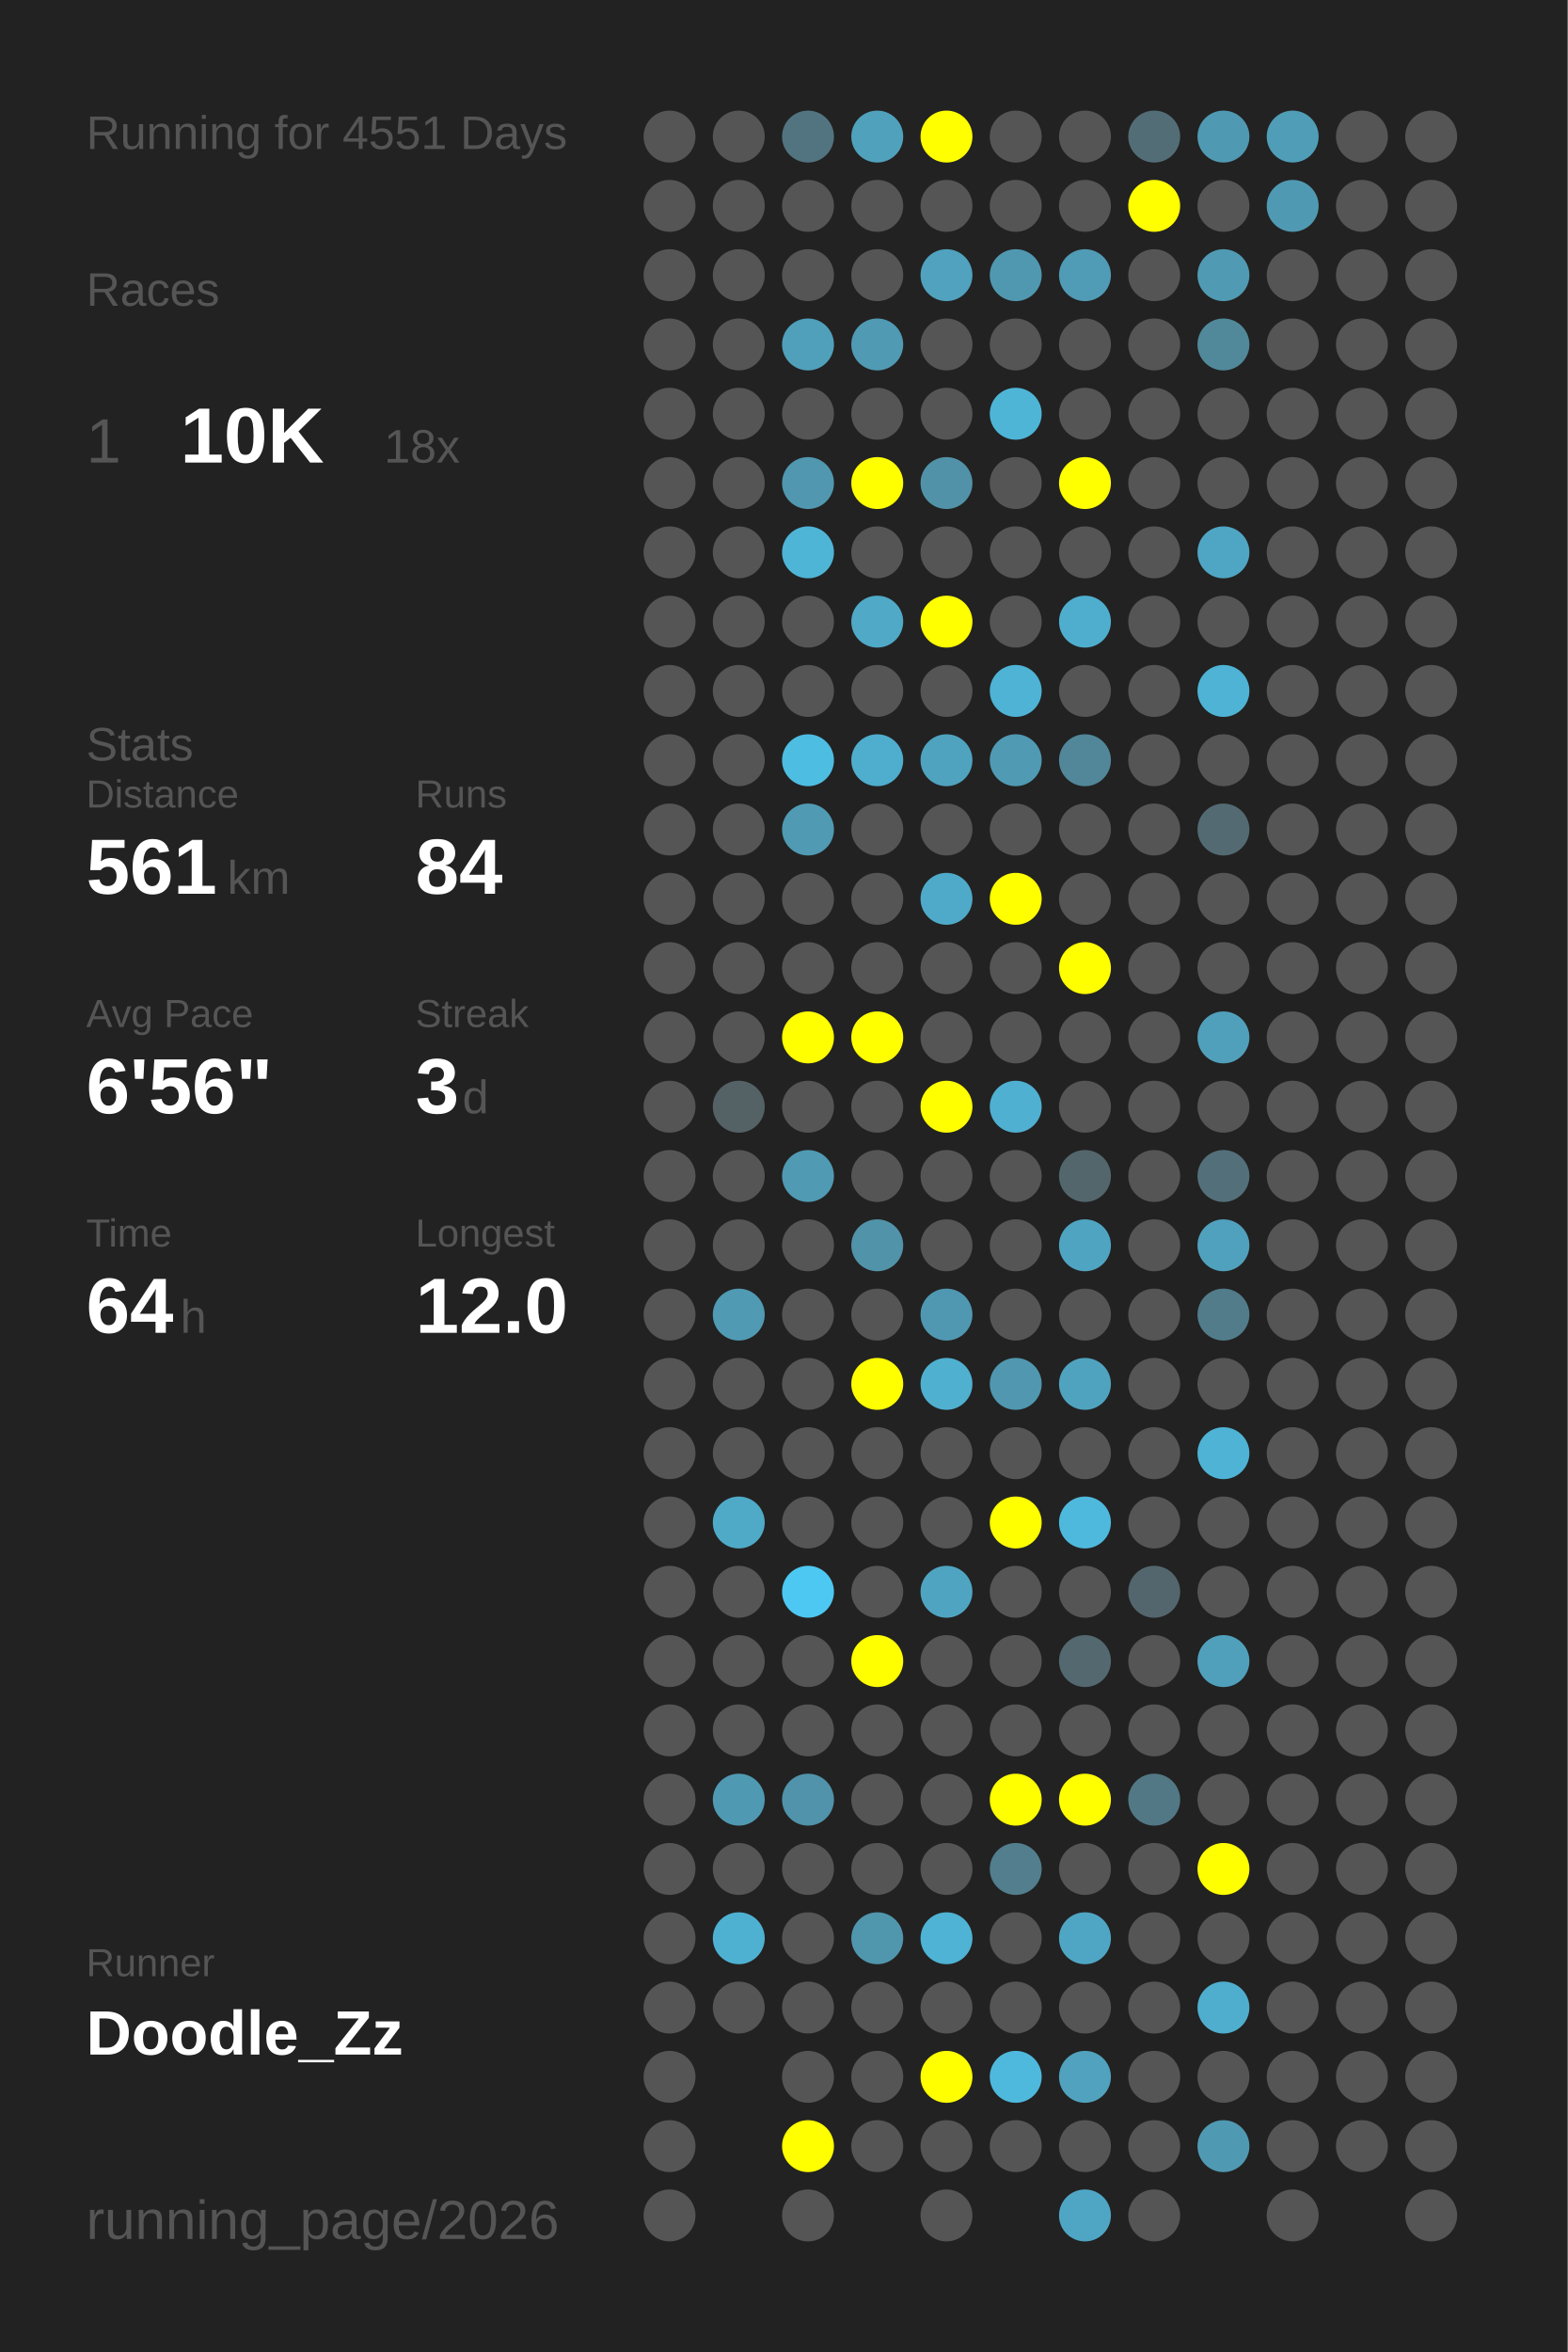
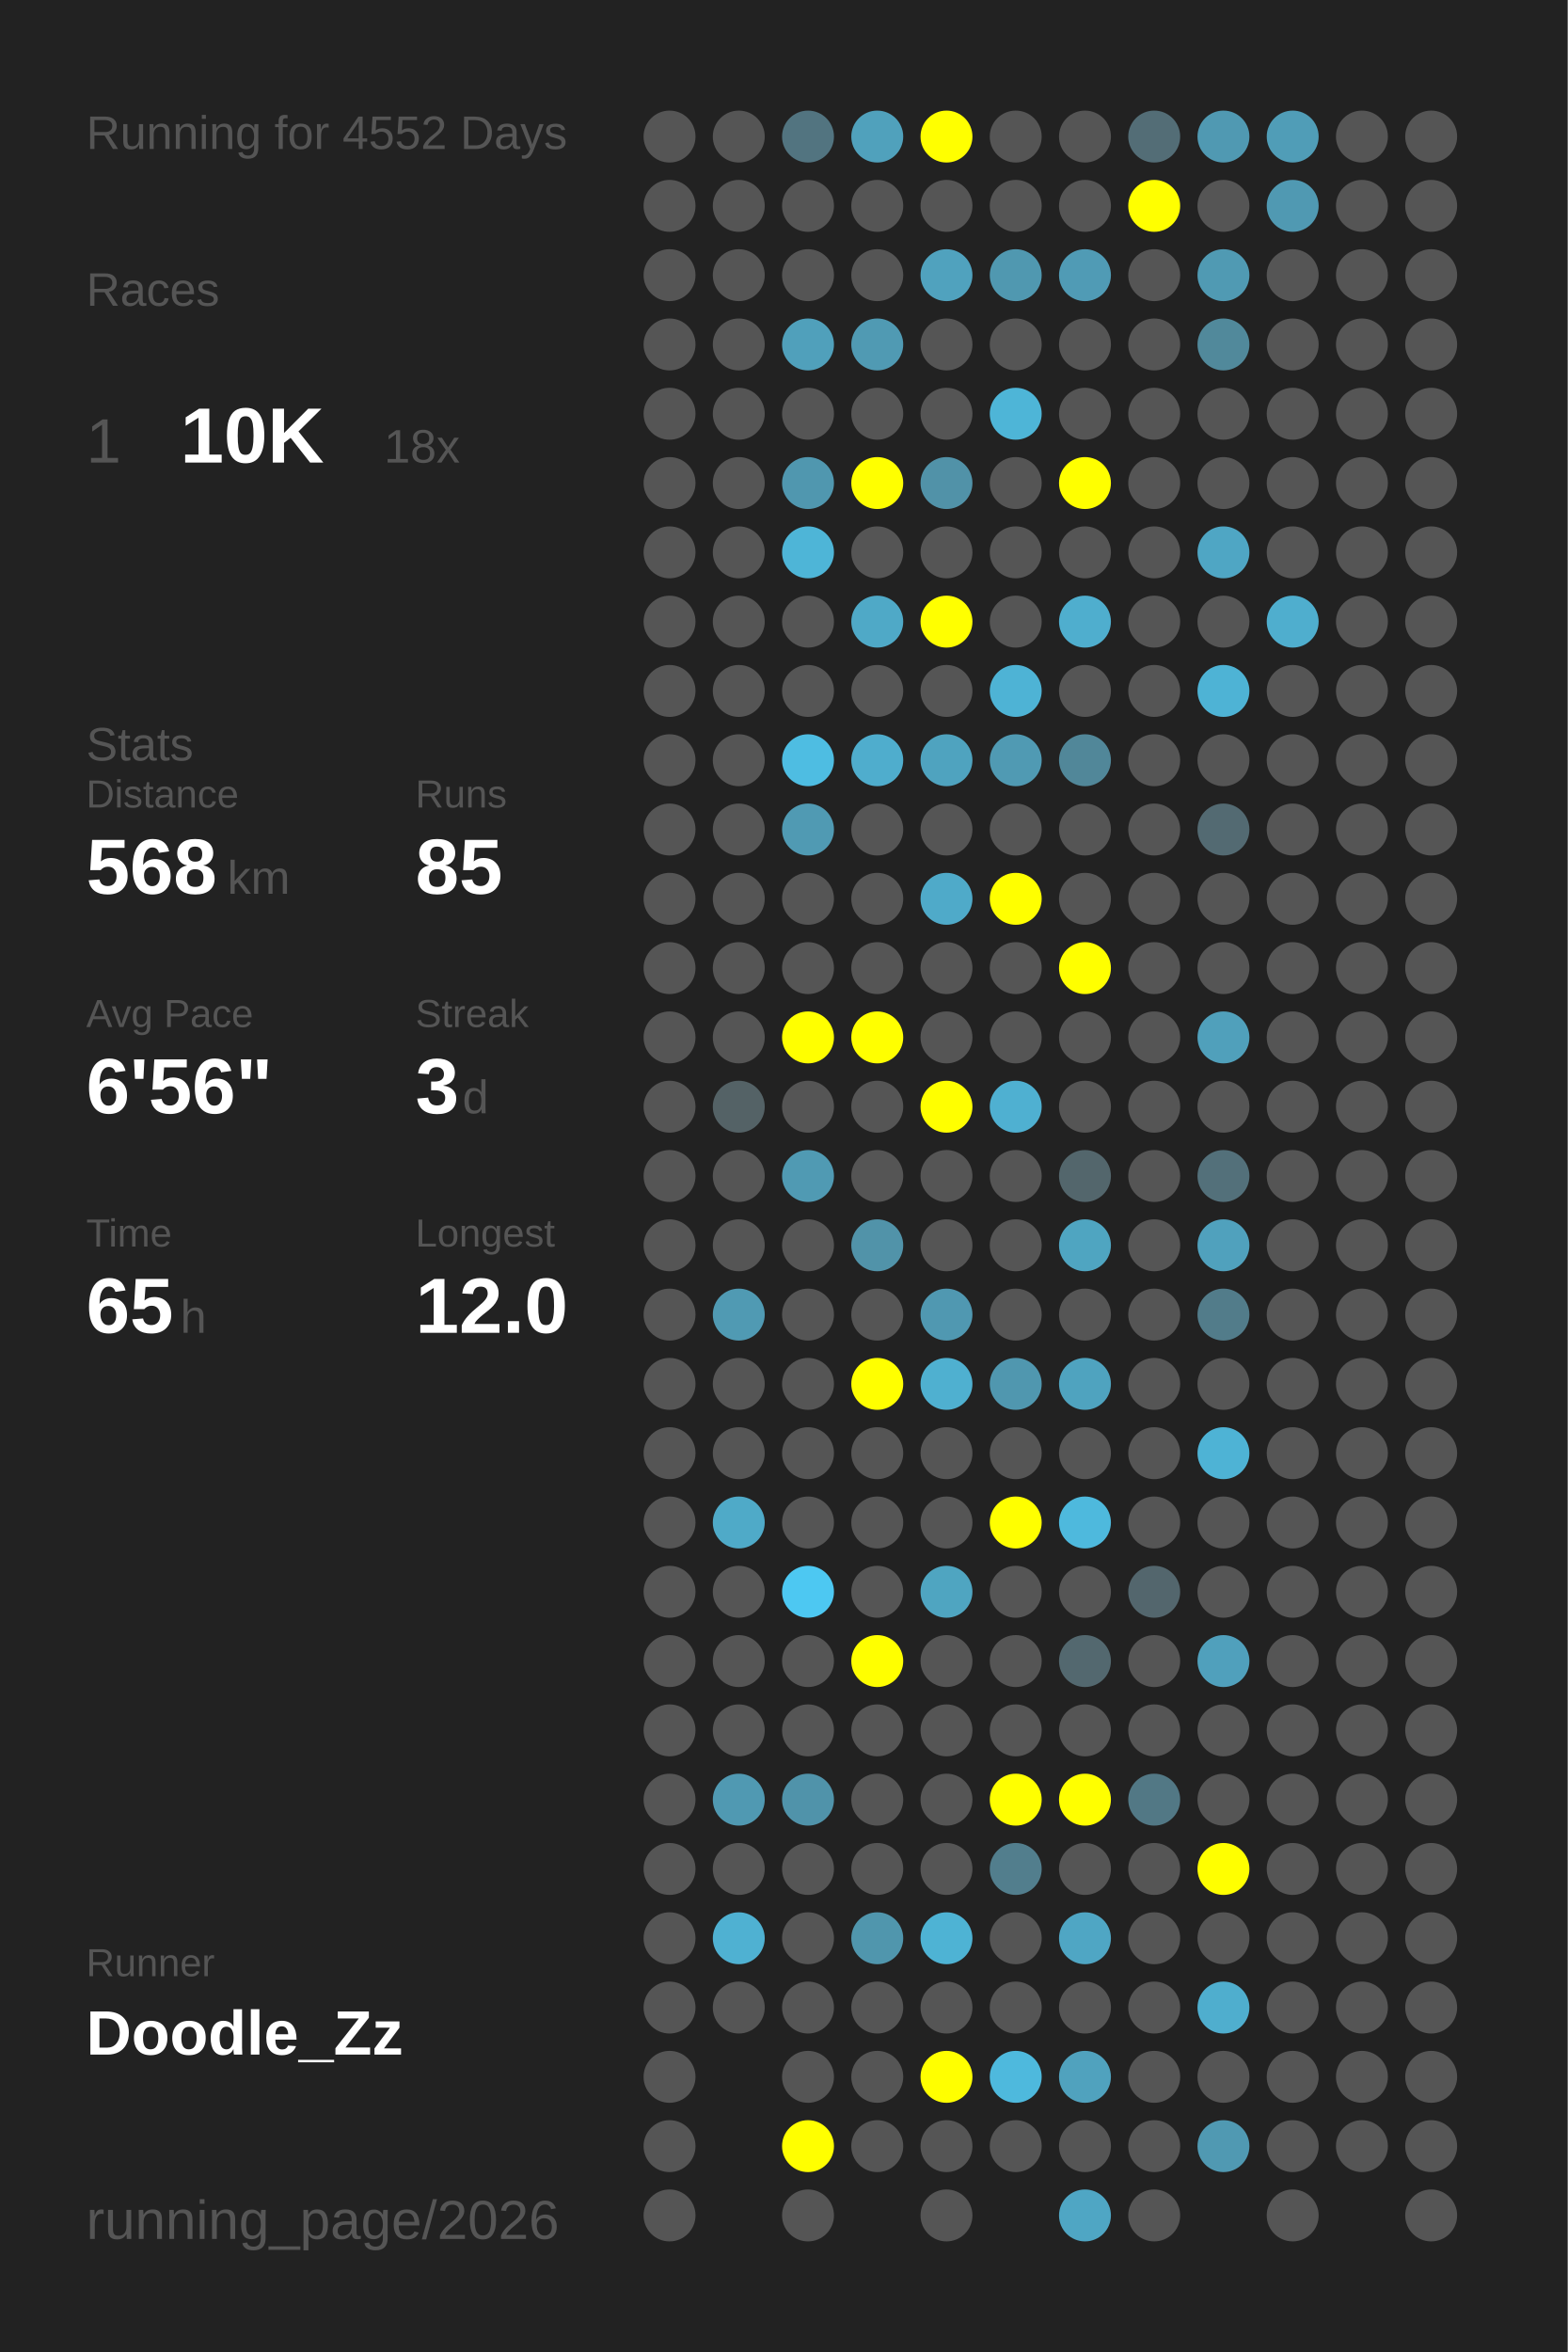
<svg xmlns="http://www.w3.org/2000/svg" baseProfile="full" height="300mm" version="1.1" viewBox="0,0,200,300" width="200mm">
  <defs />
  <rect fill="#222222" height="300" width="200" x="0" y="0" />
-   <text fill="#555555" style="font-size:6px; font-family:Arial;" x="11" y="19">Running for 4551 Days</text>
+   <text fill="#555555" style="font-size:6px; font-family:Arial;" x="11" y="19">Running for 4552 Days</text>
  <text fill="#555555" style="font-size:6px; font-family:Arial;" x="11" y="39">Races</text>
  <text fill="#555555" style="font-size:8px; font-family:Arial;" x="11" y="59">1</text>
  <text fill="#FFFFFF" style="font-size:10px; font-family:Arial; font-weight:bold;" x="23" y="59">10K</text>
  <text fill="#555555" style="font-size:6px; font-family:Arial;" x="49" y="59">18x</text>
  <text fill="#555555" style="font-size:6px; font-family:Arial;" x="11" y="97">Stats</text>
  <text fill="#555555" style="font-size:5px; font-family:Arial;" x="11" y="103">Distance</text>
-   <text fill="#FFFFFF" style="font-size:10px; font-family:Arial; font-weight:bold;" x="11" y="114">561</text>
+   <text fill="#FFFFFF" style="font-size:10px; font-family:Arial; font-weight:bold;" x="11" y="114">568</text>
  <text fill="#555555" style="font-size:6px; font-family:Arial;" x="29" y="114">km</text>
  <text fill="#555555" style="font-size:5px; font-family:Arial;" x="53" y="103">Runs</text>
-   <text fill="#FFFFFF" style="font-size:10px; font-family:Arial; font-weight:bold;" x="53" y="114">84</text>
+   <text fill="#FFFFFF" style="font-size:10px; font-family:Arial; font-weight:bold;" x="53" y="114">85</text>
  <text fill="#555555" style="font-size:5px; font-family:Arial;" x="11" y="131">Avg Pace</text>
  <text fill="#FFFFFF" style="font-size:10px; font-family:Arial; font-weight:bold;" x="11" y="142">6'56"</text>
  <text fill="#555555" style="font-size:5px; font-family:Arial;" x="53" y="131">Streak</text>
  <text fill="#FFFFFF" style="font-size:10px; font-family:Arial; font-weight:bold;" x="53" y="142">3</text>
  <text fill="#555555" style="font-size:6px; font-family:Arial;" x="59" y="142">d</text>
  <text fill="#555555" style="font-size:5px; font-family:Arial;" x="11" y="159">Time</text>
-   <text fill="#FFFFFF" style="font-size:10px; font-family:Arial; font-weight:bold;" x="11" y="170">64</text>
+   <text fill="#FFFFFF" style="font-size:10px; font-family:Arial; font-weight:bold;" x="11" y="170">65</text>
  <text fill="#555555" style="font-size:6px; font-family:Arial;" x="23" y="170">h</text>
  <text fill="#555555" style="font-size:5px; font-family:Arial;" x="53" y="159">Longest</text>
  <text fill="#FFFFFF" style="font-size:10px; font-family:Arial; font-weight:bold;" x="53" y="170">12.0</text>
  <text fill="#555555" style="font-size:5px; font-family:Arial;" x="11" y="252.065">Runner</text>
  <text fill="#FFFFFF" style="font-size:8px; font-family:Arial; font-weight:bold;" x="11" y="262.065">Doodle_Zz</text>
  <text fill="#555555" style="font-size:7px; font-family:Arial;" x="11" y="285.581">running_page/2026</text>
  <circle cx="85.417" cy="17.419" fill="#555555" r="3.312" />
  <circle cx="85.417" cy="26.258" fill="#555555" r="3.312" />
  <circle cx="85.417" cy="35.097" fill="#555555" r="3.312" />
  <circle cx="85.417" cy="43.935" fill="#555555" r="3.312" />
  <circle cx="85.417" cy="52.774" fill="#555555" r="3.312" />
  <circle cx="85.417" cy="61.613" fill="#555555" r="3.312" />
  <circle cx="85.417" cy="70.452" fill="#555555" r="3.312" />
  <circle cx="85.417" cy="79.29" fill="#555555" r="3.312" />
  <circle cx="85.417" cy="88.129" fill="#555555" r="3.312" />
  <circle cx="85.417" cy="96.968" fill="#555555" r="3.312" />
  <circle cx="85.417" cy="105.806" fill="#555555" r="3.312" />
  <circle cx="85.417" cy="114.645" fill="#555555" r="3.312" />
  <circle cx="85.417" cy="123.484" fill="#555555" r="3.312" />
  <circle cx="85.417" cy="132.323" fill="#555555" r="3.312" />
  <circle cx="85.417" cy="141.161" fill="#555555" r="3.312" />
  <circle cx="85.417" cy="150" fill="#555555" r="3.312" />
  <circle cx="85.417" cy="158.839" fill="#555555" r="3.312" />
  <circle cx="85.417" cy="167.677" fill="#555555" r="3.312" />
  <circle cx="85.417" cy="176.516" fill="#555555" r="3.312" />
  <circle cx="85.417" cy="185.355" fill="#555555" r="3.312" />
  <circle cx="85.417" cy="194.194" fill="#555555" r="3.312" />
  <circle cx="85.417" cy="203.032" fill="#555555" r="3.312" />
  <circle cx="85.417" cy="211.871" fill="#555555" r="3.312" />
  <circle cx="85.417" cy="220.71" fill="#555555" r="3.312" />
  <circle cx="85.417" cy="229.548" fill="#555555" r="3.312" />
  <circle cx="85.417" cy="238.387" fill="#555555" r="3.312" />
  <circle cx="85.417" cy="247.226" fill="#555555" r="3.312" />
  <circle cx="85.417" cy="256.065" fill="#555555" r="3.312" />
  <circle cx="85.417" cy="264.903" fill="#555555" r="3.312" />
  <circle cx="85.417" cy="273.742" fill="#555555" r="3.312" />
  <circle cx="85.417" cy="282.581" fill="#555555" r="3.312" />
  <circle cx="94.25" cy="17.419" fill="#555555" r="3.312" />
  <circle cx="94.25" cy="26.258" fill="#555555" r="3.312" />
  <circle cx="94.25" cy="35.097" fill="#555555" r="3.312" />
  <circle cx="94.25" cy="43.935" fill="#555555" r="3.312" />
  <circle cx="94.25" cy="52.774" fill="#555555" r="3.312" />
  <circle cx="94.25" cy="61.613" fill="#555555" r="3.312" />
  <circle cx="94.25" cy="70.452" fill="#555555" r="3.312" />
  <circle cx="94.25" cy="79.29" fill="#555555" r="3.312" />
  <circle cx="94.25" cy="88.129" fill="#555555" r="3.312" />
  <circle cx="94.25" cy="96.968" fill="#555555" r="3.312" />
  <circle cx="94.25" cy="105.806" fill="#555555" r="3.312" />
  <circle cx="94.25" cy="114.645" fill="#555555" r="3.312" />
  <circle cx="94.25" cy="123.484" fill="#555555" r="3.312" />
  <circle cx="94.25" cy="132.323" fill="#555555" r="3.312" />
  <circle cx="94.25" cy="141.161" fill="#546266" r="3.312" />
  <circle cx="94.25" cy="150" fill="#555555" r="3.312" />
  <circle cx="94.25" cy="158.839" fill="#555555" r="3.312" />
  <circle cx="94.25" cy="167.677" fill="#509ab3" r="3.312" />
  <circle cx="94.25" cy="176.516" fill="#555555" r="3.312" />
  <circle cx="94.25" cy="185.355" fill="#555555" r="3.312" />
  <circle cx="94.25" cy="194.194" fill="#4faac8" r="3.312" />
  <circle cx="94.25" cy="203.032" fill="#555555" r="3.312" />
  <circle cx="94.25" cy="211.871" fill="#555555" r="3.312" />
  <circle cx="94.25" cy="220.71" fill="#555555" r="3.312" />
  <circle cx="94.25" cy="229.548" fill="#5099b2" r="3.312" />
  <circle cx="94.25" cy="238.387" fill="#555555" r="3.312" />
  <circle cx="94.25" cy="247.226" fill="#4fb1d2" r="3.312" />
  <circle cx="94.25" cy="256.065" fill="#555555" r="3.312" />
  <circle cx="103.083" cy="17.419" fill="#527480" r="3.312" />
  <circle cx="103.083" cy="26.258" fill="#555555" r="3.312" />
  <circle cx="103.083" cy="35.097" fill="#555555" r="3.312" />
  <circle cx="103.083" cy="43.935" fill="#50a0bb" r="3.312" />
  <circle cx="103.083" cy="52.774" fill="#555555" r="3.312" />
  <circle cx="103.083" cy="61.613" fill="#5097af" r="3.312" />
  <circle cx="103.083" cy="70.452" fill="#4eb5d7" r="3.312" />
  <circle cx="103.083" cy="79.29" fill="#555555" r="3.312" />
  <circle cx="103.083" cy="88.129" fill="#555555" r="3.312" />
  <circle cx="103.083" cy="96.968" fill="#4ebde2" r="3.312" />
  <circle cx="103.083" cy="105.806" fill="#509ab3" r="3.312" />
  <circle cx="103.083" cy="114.645" fill="#555555" r="3.312" />
  <circle cx="103.083" cy="123.484" fill="#555555" r="3.312" />
  <circle cx="103.083" cy="132.323" fill="#FFFF00" r="3.312" />
  <circle cx="103.083" cy="141.161" fill="#555555" r="3.312" />
  <circle cx="103.083" cy="150" fill="#509ab3" r="3.312" />
  <circle cx="103.083" cy="158.839" fill="#555555" r="3.312" />
  <circle cx="103.083" cy="167.677" fill="#555555" r="3.312" />
  <circle cx="103.083" cy="176.516" fill="#555555" r="3.312" />
  <circle cx="103.083" cy="185.355" fill="#555555" r="3.312" />
  <circle cx="103.083" cy="194.194" fill="#555555" r="3.312" />
  <circle cx="103.083" cy="203.032" fill="#4dc8f2" r="3.312" />
  <circle cx="103.083" cy="211.871" fill="#555555" r="3.312" />
  <circle cx="103.083" cy="220.71" fill="#555555" r="3.312" />
  <circle cx="103.083" cy="229.548" fill="#5093aa" r="3.312" />
  <circle cx="103.083" cy="238.387" fill="#555555" r="3.312" />
  <circle cx="103.083" cy="247.226" fill="#555555" r="3.312" />
  <circle cx="103.083" cy="256.065" fill="#555555" r="3.312" />
  <circle cx="103.083" cy="264.903" fill="#555555" r="3.312" />
  <circle cx="103.083" cy="273.742" fill="#FFFF00" r="3.312" />
  <circle cx="103.083" cy="282.581" fill="#555555" r="3.312" />
  <circle cx="111.917" cy="17.419" fill="#50a1bc" r="3.312" />
  <circle cx="111.917" cy="26.258" fill="#555555" r="3.312" />
  <circle cx="111.917" cy="35.097" fill="#555555" r="3.312" />
  <circle cx="111.917" cy="43.935" fill="#509ab3" r="3.312" />
  <circle cx="111.917" cy="52.774" fill="#555555" r="3.312" />
  <circle cx="111.917" cy="61.613" fill="#FFFF00" r="3.312" />
  <circle cx="111.917" cy="70.452" fill="#555555" r="3.312" />
  <circle cx="111.917" cy="79.29" fill="#4fa9c7" r="3.312" />
  <circle cx="111.917" cy="88.129" fill="#555555" r="3.312" />
  <circle cx="111.917" cy="96.968" fill="#4fadcd" r="3.312" />
  <circle cx="111.917" cy="105.806" fill="#555555" r="3.312" />
  <circle cx="111.917" cy="114.645" fill="#555555" r="3.312" />
  <circle cx="111.917" cy="123.484" fill="#555555" r="3.312" />
  <circle cx="111.917" cy="132.323" fill="#FFFF00" r="3.312" />
  <circle cx="111.917" cy="141.161" fill="#555555" r="3.312" />
  <circle cx="111.917" cy="150" fill="#555555" r="3.312" />
  <circle cx="111.917" cy="158.839" fill="#5193a9" r="3.312" />
  <circle cx="111.917" cy="167.677" fill="#555555" r="3.312" />
  <circle cx="111.917" cy="176.516" fill="#FFFF00" r="3.312" />
  <circle cx="111.917" cy="185.355" fill="#555555" r="3.312" />
  <circle cx="111.917" cy="194.194" fill="#555555" r="3.312" />
  <circle cx="111.917" cy="203.032" fill="#555555" r="3.312" />
  <circle cx="111.917" cy="211.871" fill="#FFFF00" r="3.312" />
  <circle cx="111.917" cy="220.71" fill="#555555" r="3.312" />
  <circle cx="111.917" cy="229.548" fill="#555555" r="3.312" />
  <circle cx="111.917" cy="238.387" fill="#555555" r="3.312" />
  <circle cx="111.917" cy="247.226" fill="#5096ad" r="3.312" />
  <circle cx="111.917" cy="256.065" fill="#555555" r="3.312" />
  <circle cx="111.917" cy="264.903" fill="#555555" r="3.312" />
  <circle cx="111.917" cy="273.742" fill="#555555" r="3.312" />
  <circle cx="120.75" cy="17.419" fill="#FFFF00" r="3.312" />
  <circle cx="120.75" cy="26.258" fill="#555555" r="3.312" />
  <circle cx="120.75" cy="35.097" fill="#50a2be" r="3.312" />
  <circle cx="120.75" cy="43.935" fill="#555555" r="3.312" />
  <circle cx="120.75" cy="52.774" fill="#555555" r="3.312" />
  <circle cx="120.75" cy="61.613" fill="#5192a8" r="3.312" />
  <circle cx="120.75" cy="70.452" fill="#555555" r="3.312" />
  <circle cx="120.75" cy="79.29" fill="#FFFF00" r="3.312" />
  <circle cx="120.75" cy="88.129" fill="#555555" r="3.312" />
  <circle cx="120.75" cy="96.968" fill="#4fa3bf" r="3.312" />
  <circle cx="120.75" cy="105.806" fill="#555555" r="3.312" />
  <circle cx="120.75" cy="114.645" fill="#4faac9" r="3.312" />
  <circle cx="120.75" cy="123.484" fill="#555555" r="3.312" />
  <circle cx="120.75" cy="132.323" fill="#555555" r="3.312" />
  <circle cx="120.75" cy="141.161" fill="#FFFF00" r="3.312" />
  <circle cx="120.75" cy="150" fill="#555555" r="3.312" />
  <circle cx="120.75" cy="158.839" fill="#555555" r="3.312" />
  <circle cx="120.75" cy="167.677" fill="#5098b1" r="3.312" />
  <circle cx="120.75" cy="176.516" fill="#4fb0d0" r="3.312" />
  <circle cx="120.75" cy="185.355" fill="#555555" r="3.312" />
  <circle cx="120.75" cy="194.194" fill="#555555" r="3.312" />
  <circle cx="120.75" cy="203.032" fill="#4fa5c1" r="3.312" />
  <circle cx="120.75" cy="211.871" fill="#555555" r="3.312" />
  <circle cx="120.75" cy="220.71" fill="#555555" r="3.312" />
  <circle cx="120.75" cy="229.548" fill="#555555" r="3.312" />
  <circle cx="120.75" cy="238.387" fill="#555555" r="3.312" />
  <circle cx="120.75" cy="247.226" fill="#4eb3d4" r="3.312" />
  <circle cx="120.75" cy="256.065" fill="#555555" r="3.312" />
  <circle cx="120.75" cy="264.903" fill="#FFFF00" r="3.312" />
  <circle cx="120.75" cy="273.742" fill="#555555" r="3.312" />
  <circle cx="120.75" cy="282.581" fill="#555555" r="3.312" />
  <circle cx="129.583" cy="17.419" fill="#555555" r="3.312" />
  <circle cx="129.583" cy="26.258" fill="#555555" r="3.312" />
  <circle cx="129.583" cy="35.097" fill="#5098b0" r="3.312" />
  <circle cx="129.583" cy="43.935" fill="#555555" r="3.312" />
  <circle cx="129.583" cy="52.774" fill="#4eb5d7" r="3.312" />
  <circle cx="129.583" cy="61.613" fill="#555555" r="3.312" />
  <circle cx="129.583" cy="70.452" fill="#555555" r="3.312" />
  <circle cx="129.583" cy="79.29" fill="#555555" r="3.312" />
  <circle cx="129.583" cy="88.129" fill="#4eb3d5" r="3.312" />
  <circle cx="129.583" cy="96.968" fill="#509ab3" r="3.312" />
  <circle cx="129.583" cy="105.806" fill="#555555" r="3.312" />
  <circle cx="129.583" cy="114.645" fill="#FFFF00" r="3.312" />
  <circle cx="129.583" cy="123.484" fill="#555555" r="3.312" />
  <circle cx="129.583" cy="132.323" fill="#555555" r="3.312" />
  <circle cx="129.583" cy="141.161" fill="#4fb0d1" r="3.312" />
  <circle cx="129.583" cy="150" fill="#555555" r="3.312" />
  <circle cx="129.583" cy="158.839" fill="#555555" r="3.312" />
  <circle cx="129.583" cy="167.677" fill="#555555" r="3.312" />
  <circle cx="129.583" cy="176.516" fill="#5097af" r="3.312" />
  <circle cx="129.583" cy="185.355" fill="#555555" r="3.312" />
  <circle cx="129.583" cy="194.194" fill="#FFFF00" r="3.312" />
  <circle cx="129.583" cy="203.032" fill="#555555" r="3.312" />
  <circle cx="129.583" cy="211.871" fill="#555555" r="3.312" />
  <circle cx="129.583" cy="220.71" fill="#555555" r="3.312" />
  <circle cx="129.583" cy="229.548" fill="#FFFF00" r="3.312" />
  <circle cx="129.583" cy="238.387" fill="#527e8d" r="3.312" />
  <circle cx="129.583" cy="247.226" fill="#555555" r="3.312" />
  <circle cx="129.583" cy="256.065" fill="#555555" r="3.312" />
  <circle cx="129.583" cy="264.903" fill="#4eb9dd" r="3.312" />
  <circle cx="129.583" cy="273.742" fill="#555555" r="3.312" />
  <circle cx="138.417" cy="17.419" fill="#555555" r="3.312" />
  <circle cx="138.417" cy="26.258" fill="#555555" r="3.312" />
  <circle cx="138.417" cy="35.097" fill="#509bb5" r="3.312" />
  <circle cx="138.417" cy="43.935" fill="#555555" r="3.312" />
  <circle cx="138.417" cy="52.774" fill="#555555" r="3.312" />
  <circle cx="138.417" cy="61.613" fill="#FFFF00" r="3.312" />
  <circle cx="138.417" cy="70.452" fill="#555555" r="3.312" />
  <circle cx="138.417" cy="79.29" fill="#4faece" r="3.312" />
  <circle cx="138.417" cy="88.129" fill="#555555" r="3.312" />
  <circle cx="138.417" cy="96.968" fill="#518799" r="3.312" />
  <circle cx="138.417" cy="105.806" fill="#555555" r="3.312" />
  <circle cx="138.417" cy="114.645" fill="#555555" r="3.312" />
  <circle cx="138.417" cy="123.484" fill="#FFFF00" r="3.312" />
  <circle cx="138.417" cy="132.323" fill="#555555" r="3.312" />
  <circle cx="138.417" cy="141.161" fill="#555555" r="3.312" />
  <circle cx="138.417" cy="150" fill="#53666c" r="3.312" />
  <circle cx="138.417" cy="158.839" fill="#4fa5c1" r="3.312" />
  <circle cx="138.417" cy="167.677" fill="#555555" r="3.312" />
  <circle cx="138.417" cy="176.516" fill="#4fa3bf" r="3.312" />
  <circle cx="138.417" cy="185.355" fill="#555555" r="3.312" />
  <circle cx="138.417" cy="194.194" fill="#4eb9dd" r="3.312" />
  <circle cx="138.417" cy="203.032" fill="#555555" r="3.312" />
  <circle cx="138.417" cy="211.871" fill="#53686f" r="3.312" />
  <circle cx="138.417" cy="220.71" fill="#555555" r="3.312" />
  <circle cx="138.417" cy="229.548" fill="#FFFF00" r="3.312" />
  <circle cx="138.417" cy="238.387" fill="#555555" r="3.312" />
  <circle cx="138.417" cy="247.226" fill="#4fa6c4" r="3.312" />
  <circle cx="138.417" cy="256.065" fill="#555555" r="3.312" />
  <circle cx="138.417" cy="264.903" fill="#50a2be" r="3.312" />
  <circle cx="138.417" cy="273.742" fill="#555555" r="3.312" />
  <circle cx="138.417" cy="282.581" fill="#4fa6c4" r="3.312" />
  <circle cx="147.25" cy="17.419" fill="#536d76" r="3.312" />
  <circle cx="147.25" cy="26.258" fill="#FFFF00" r="3.312" />
  <circle cx="147.25" cy="35.097" fill="#555555" r="3.312" />
  <circle cx="147.25" cy="43.935" fill="#555555" r="3.312" />
  <circle cx="147.25" cy="52.774" fill="#555555" r="3.312" />
  <circle cx="147.25" cy="61.613" fill="#555555" r="3.312" />
  <circle cx="147.25" cy="70.452" fill="#555555" r="3.312" />
  <circle cx="147.25" cy="79.29" fill="#555555" r="3.312" />
  <circle cx="147.25" cy="88.129" fill="#555555" r="3.312" />
  <circle cx="147.25" cy="96.968" fill="#555555" r="3.312" />
  <circle cx="147.25" cy="105.806" fill="#555555" r="3.312" />
  <circle cx="147.25" cy="114.645" fill="#555555" r="3.312" />
  <circle cx="147.25" cy="123.484" fill="#555555" r="3.312" />
  <circle cx="147.25" cy="132.323" fill="#555555" r="3.312" />
  <circle cx="147.25" cy="141.161" fill="#555555" r="3.312" />
  <circle cx="147.25" cy="150" fill="#555555" r="3.312" />
  <circle cx="147.25" cy="158.839" fill="#555555" r="3.312" />
  <circle cx="147.25" cy="167.677" fill="#555555" r="3.312" />
  <circle cx="147.25" cy="176.516" fill="#555555" r="3.312" />
  <circle cx="147.25" cy="185.355" fill="#555555" r="3.312" />
  <circle cx="147.25" cy="194.194" fill="#555555" r="3.312" />
  <circle cx="147.25" cy="203.032" fill="#53666d" r="3.312" />
  <circle cx="147.25" cy="211.871" fill="#555555" r="3.312" />
  <circle cx="147.25" cy="220.71" fill="#555555" r="3.312" />
  <circle cx="147.25" cy="229.548" fill="#527885" r="3.312" />
  <circle cx="147.25" cy="238.387" fill="#555555" r="3.312" />
  <circle cx="147.25" cy="247.226" fill="#555555" r="3.312" />
  <circle cx="147.25" cy="256.065" fill="#555555" r="3.312" />
  <circle cx="147.25" cy="264.903" fill="#555555" r="3.312" />
  <circle cx="147.25" cy="273.742" fill="#555555" r="3.312" />
  <circle cx="147.25" cy="282.581" fill="#555555" r="3.312" />
  <circle cx="156.083" cy="17.419" fill="#5099b2" r="3.312" />
  <circle cx="156.083" cy="26.258" fill="#555555" r="3.312" />
  <circle cx="156.083" cy="35.097" fill="#509ab3" r="3.312" />
  <circle cx="156.083" cy="43.935" fill="#51899b" r="3.312" />
  <circle cx="156.083" cy="52.774" fill="#555555" r="3.312" />
  <circle cx="156.083" cy="61.613" fill="#555555" r="3.312" />
  <circle cx="156.083" cy="70.452" fill="#4fa6c4" r="3.312" />
  <circle cx="156.083" cy="79.29" fill="#555555" r="3.312" />
  <circle cx="156.083" cy="88.129" fill="#4eb3d5" r="3.312" />
  <circle cx="156.083" cy="96.968" fill="#555555" r="3.312" />
  <circle cx="156.083" cy="105.806" fill="#536a72" r="3.312" />
  <circle cx="156.083" cy="114.645" fill="#555555" r="3.312" />
  <circle cx="156.083" cy="123.484" fill="#555555" r="3.312" />
  <circle cx="156.083" cy="132.323" fill="#50a0bb" r="3.312" />
  <circle cx="156.083" cy="141.161" fill="#555555" r="3.312" />
  <circle cx="156.083" cy="150" fill="#53707a" r="3.312" />
  <circle cx="156.083" cy="158.839" fill="#50a1bd" r="3.312" />
  <circle cx="156.083" cy="167.677" fill="#527c8a" r="3.312" />
  <circle cx="156.083" cy="176.516" fill="#555555" r="3.312" />
  <circle cx="156.083" cy="185.355" fill="#4eb3d5" r="3.312" />
  <circle cx="156.083" cy="194.194" fill="#555555" r="3.312" />
  <circle cx="156.083" cy="203.032" fill="#555555" r="3.312" />
  <circle cx="156.083" cy="211.871" fill="#50a0bc" r="3.312" />
  <circle cx="156.083" cy="220.71" fill="#555555" r="3.312" />
  <circle cx="156.083" cy="229.548" fill="#555555" r="3.312" />
  <circle cx="156.083" cy="238.387" fill="#FFFF00" r="3.312" />
  <circle cx="156.083" cy="247.226" fill="#555555" r="3.312" />
  <circle cx="156.083" cy="256.065" fill="#4faece" r="3.312" />
  <circle cx="156.083" cy="264.903" fill="#555555" r="3.312" />
  <circle cx="156.083" cy="273.742" fill="#5099b2" r="3.312" />
  <circle cx="164.917" cy="17.419" fill="#509db7" r="3.312" />
  <circle cx="164.917" cy="26.258" fill="#5099b2" r="3.312" />
  <circle cx="164.917" cy="35.097" fill="#555555" r="3.312" />
  <circle cx="164.917" cy="43.935" fill="#555555" r="3.312" />
  <circle cx="164.917" cy="52.774" fill="#555555" r="3.312" />
  <circle cx="164.917" cy="61.613" fill="#555555" r="3.312" />
  <circle cx="164.917" cy="70.452" fill="#555555" r="3.312" />
-   <circle cx="164.917" cy="79.29" fill="#555555" r="3.312" />
+   <circle cx="164.917" cy="79.29" fill="#4faece" r="3.312" />
  <circle cx="164.917" cy="88.129" fill="#555555" r="3.312" />
  <circle cx="164.917" cy="96.968" fill="#555555" r="3.312" />
  <circle cx="164.917" cy="105.806" fill="#555555" r="3.312" />
  <circle cx="164.917" cy="114.645" fill="#555555" r="3.312" />
  <circle cx="164.917" cy="123.484" fill="#555555" r="3.312" />
  <circle cx="164.917" cy="132.323" fill="#555555" r="3.312" />
  <circle cx="164.917" cy="141.161" fill="#555555" r="3.312" />
  <circle cx="164.917" cy="150" fill="#555555" r="3.312" />
  <circle cx="164.917" cy="158.839" fill="#555555" r="3.312" />
  <circle cx="164.917" cy="167.677" fill="#555555" r="3.312" />
  <circle cx="164.917" cy="176.516" fill="#555555" r="3.312" />
  <circle cx="164.917" cy="185.355" fill="#555555" r="3.312" />
  <circle cx="164.917" cy="194.194" fill="#555555" r="3.312" />
  <circle cx="164.917" cy="203.032" fill="#555555" r="3.312" />
  <circle cx="164.917" cy="211.871" fill="#555555" r="3.312" />
  <circle cx="164.917" cy="220.71" fill="#555555" r="3.312" />
  <circle cx="164.917" cy="229.548" fill="#555555" r="3.312" />
  <circle cx="164.917" cy="238.387" fill="#555555" r="3.312" />
  <circle cx="164.917" cy="247.226" fill="#555555" r="3.312" />
  <circle cx="164.917" cy="256.065" fill="#555555" r="3.312" />
  <circle cx="164.917" cy="264.903" fill="#555555" r="3.312" />
  <circle cx="164.917" cy="273.742" fill="#555555" r="3.312" />
  <circle cx="164.917" cy="282.581" fill="#555555" r="3.312" />
  <circle cx="173.75" cy="17.419" fill="#555555" r="3.312" />
  <circle cx="173.75" cy="26.258" fill="#555555" r="3.312" />
  <circle cx="173.75" cy="35.097" fill="#555555" r="3.312" />
  <circle cx="173.75" cy="43.935" fill="#555555" r="3.312" />
  <circle cx="173.75" cy="52.774" fill="#555555" r="3.312" />
  <circle cx="173.75" cy="61.613" fill="#555555" r="3.312" />
  <circle cx="173.75" cy="70.452" fill="#555555" r="3.312" />
  <circle cx="173.75" cy="79.29" fill="#555555" r="3.312" />
  <circle cx="173.75" cy="88.129" fill="#555555" r="3.312" />
  <circle cx="173.75" cy="96.968" fill="#555555" r="3.312" />
  <circle cx="173.75" cy="105.806" fill="#555555" r="3.312" />
  <circle cx="173.75" cy="114.645" fill="#555555" r="3.312" />
  <circle cx="173.75" cy="123.484" fill="#555555" r="3.312" />
  <circle cx="173.75" cy="132.323" fill="#555555" r="3.312" />
  <circle cx="173.75" cy="141.161" fill="#555555" r="3.312" />
  <circle cx="173.75" cy="150" fill="#555555" r="3.312" />
  <circle cx="173.75" cy="158.839" fill="#555555" r="3.312" />
  <circle cx="173.75" cy="167.677" fill="#555555" r="3.312" />
  <circle cx="173.75" cy="176.516" fill="#555555" r="3.312" />
  <circle cx="173.75" cy="185.355" fill="#555555" r="3.312" />
  <circle cx="173.75" cy="194.194" fill="#555555" r="3.312" />
  <circle cx="173.75" cy="203.032" fill="#555555" r="3.312" />
  <circle cx="173.75" cy="211.871" fill="#555555" r="3.312" />
  <circle cx="173.75" cy="220.71" fill="#555555" r="3.312" />
  <circle cx="173.75" cy="229.548" fill="#555555" r="3.312" />
  <circle cx="173.75" cy="238.387" fill="#555555" r="3.312" />
  <circle cx="173.75" cy="247.226" fill="#555555" r="3.312" />
  <circle cx="173.75" cy="256.065" fill="#555555" r="3.312" />
  <circle cx="173.75" cy="264.903" fill="#555555" r="3.312" />
  <circle cx="173.75" cy="273.742" fill="#555555" r="3.312" />
  <circle cx="182.583" cy="17.419" fill="#555555" r="3.312" />
  <circle cx="182.583" cy="26.258" fill="#555555" r="3.312" />
  <circle cx="182.583" cy="35.097" fill="#555555" r="3.312" />
  <circle cx="182.583" cy="43.935" fill="#555555" r="3.312" />
  <circle cx="182.583" cy="52.774" fill="#555555" r="3.312" />
  <circle cx="182.583" cy="61.613" fill="#555555" r="3.312" />
  <circle cx="182.583" cy="70.452" fill="#555555" r="3.312" />
  <circle cx="182.583" cy="79.29" fill="#555555" r="3.312" />
  <circle cx="182.583" cy="88.129" fill="#555555" r="3.312" />
  <circle cx="182.583" cy="96.968" fill="#555555" r="3.312" />
  <circle cx="182.583" cy="105.806" fill="#555555" r="3.312" />
  <circle cx="182.583" cy="114.645" fill="#555555" r="3.312" />
  <circle cx="182.583" cy="123.484" fill="#555555" r="3.312" />
  <circle cx="182.583" cy="132.323" fill="#555555" r="3.312" />
  <circle cx="182.583" cy="141.161" fill="#555555" r="3.312" />
  <circle cx="182.583" cy="150" fill="#555555" r="3.312" />
  <circle cx="182.583" cy="158.839" fill="#555555" r="3.312" />
  <circle cx="182.583" cy="167.677" fill="#555555" r="3.312" />
  <circle cx="182.583" cy="176.516" fill="#555555" r="3.312" />
  <circle cx="182.583" cy="185.355" fill="#555555" r="3.312" />
  <circle cx="182.583" cy="194.194" fill="#555555" r="3.312" />
  <circle cx="182.583" cy="203.032" fill="#555555" r="3.312" />
  <circle cx="182.583" cy="211.871" fill="#555555" r="3.312" />
  <circle cx="182.583" cy="220.71" fill="#555555" r="3.312" />
  <circle cx="182.583" cy="229.548" fill="#555555" r="3.312" />
  <circle cx="182.583" cy="238.387" fill="#555555" r="3.312" />
  <circle cx="182.583" cy="247.226" fill="#555555" r="3.312" />
  <circle cx="182.583" cy="256.065" fill="#555555" r="3.312" />
  <circle cx="182.583" cy="264.903" fill="#555555" r="3.312" />
  <circle cx="182.583" cy="273.742" fill="#555555" r="3.312" />
  <circle cx="182.583" cy="282.581" fill="#555555" r="3.312" />
</svg>
